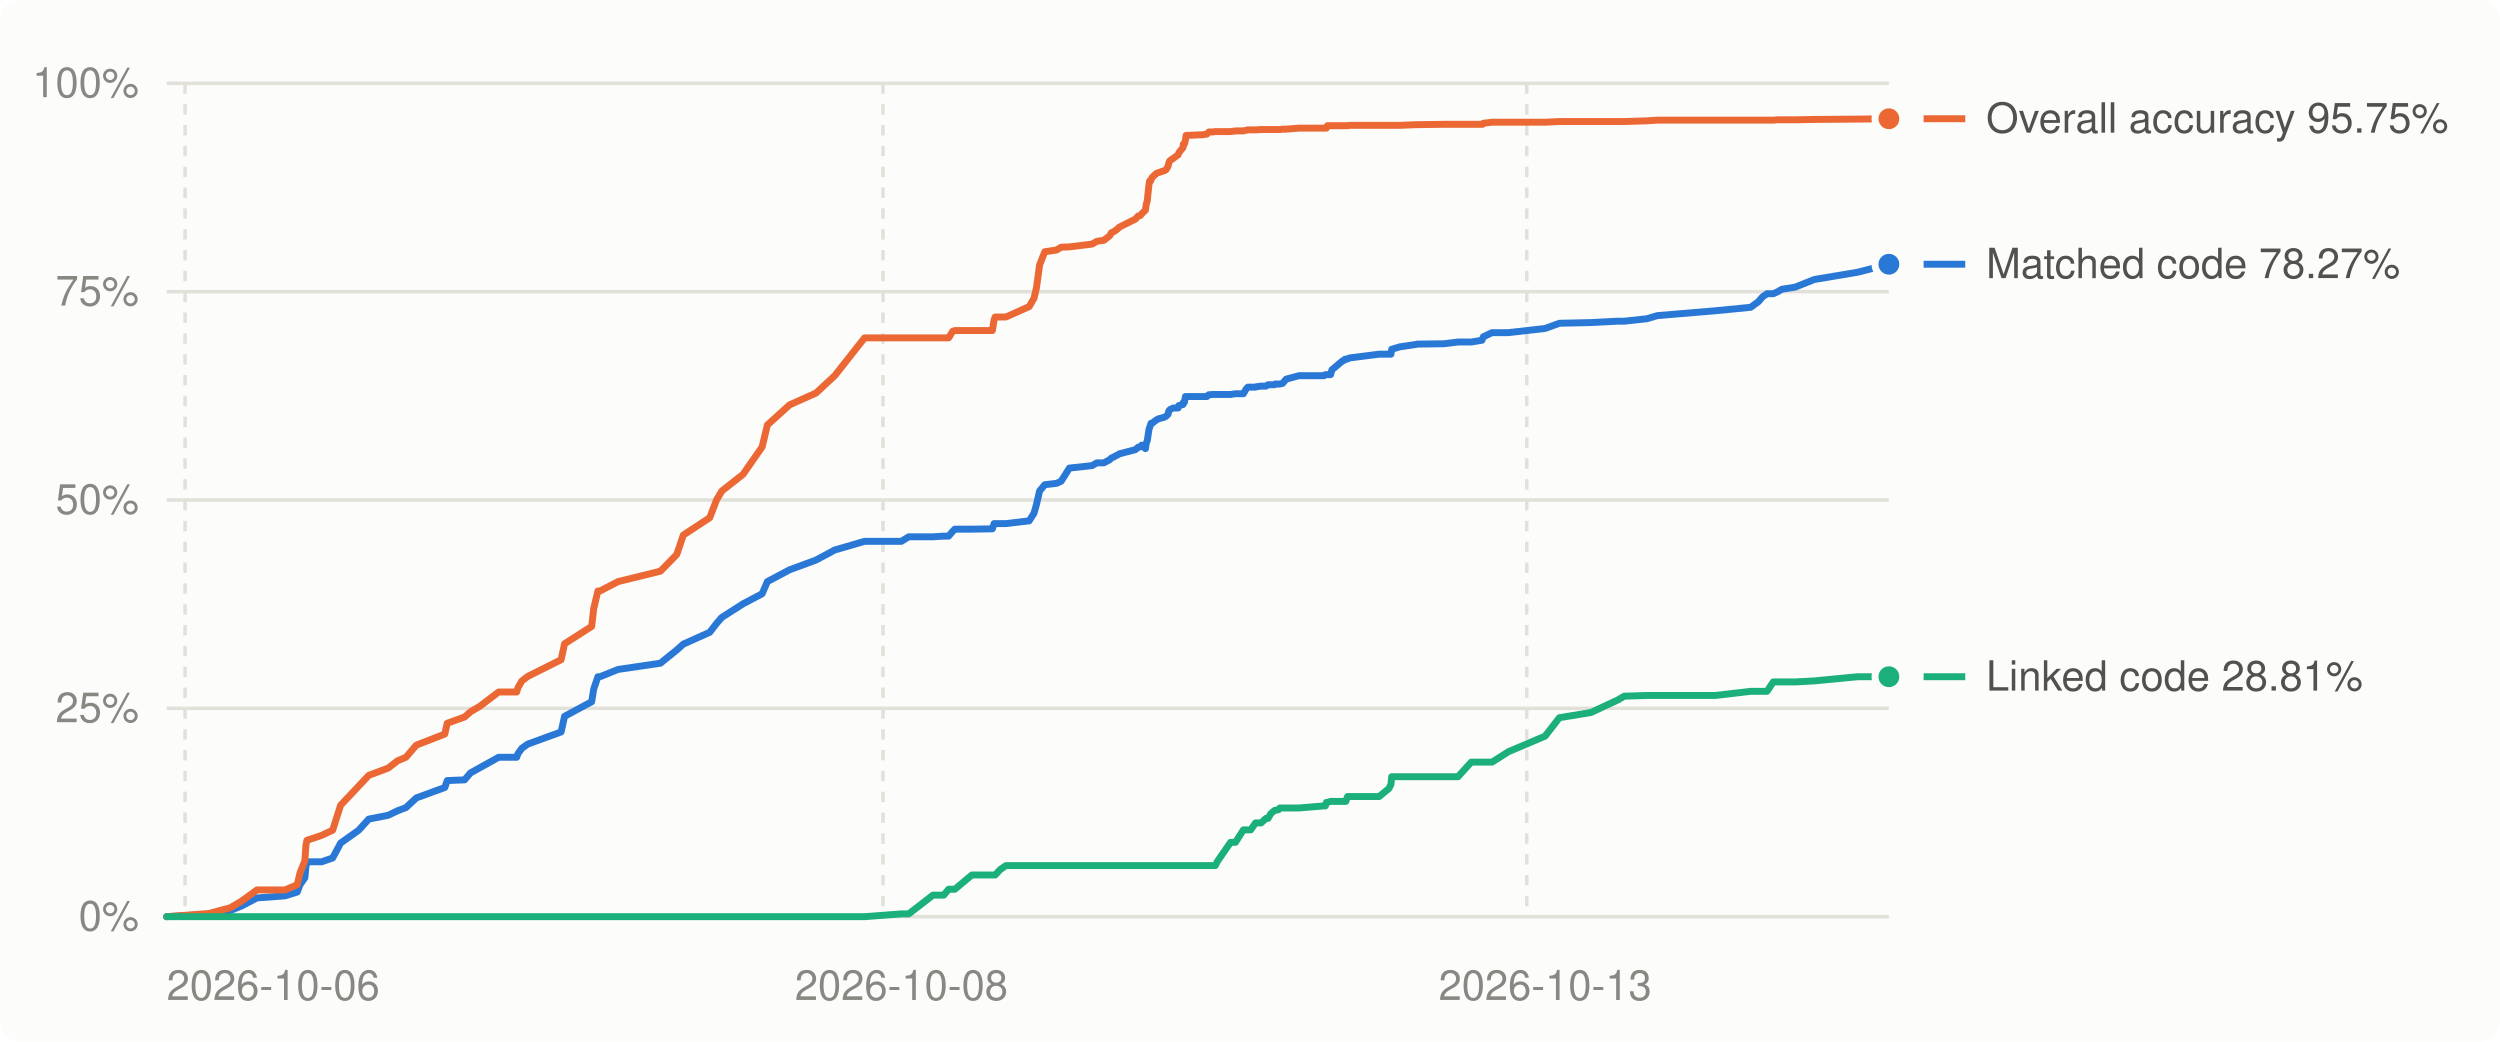
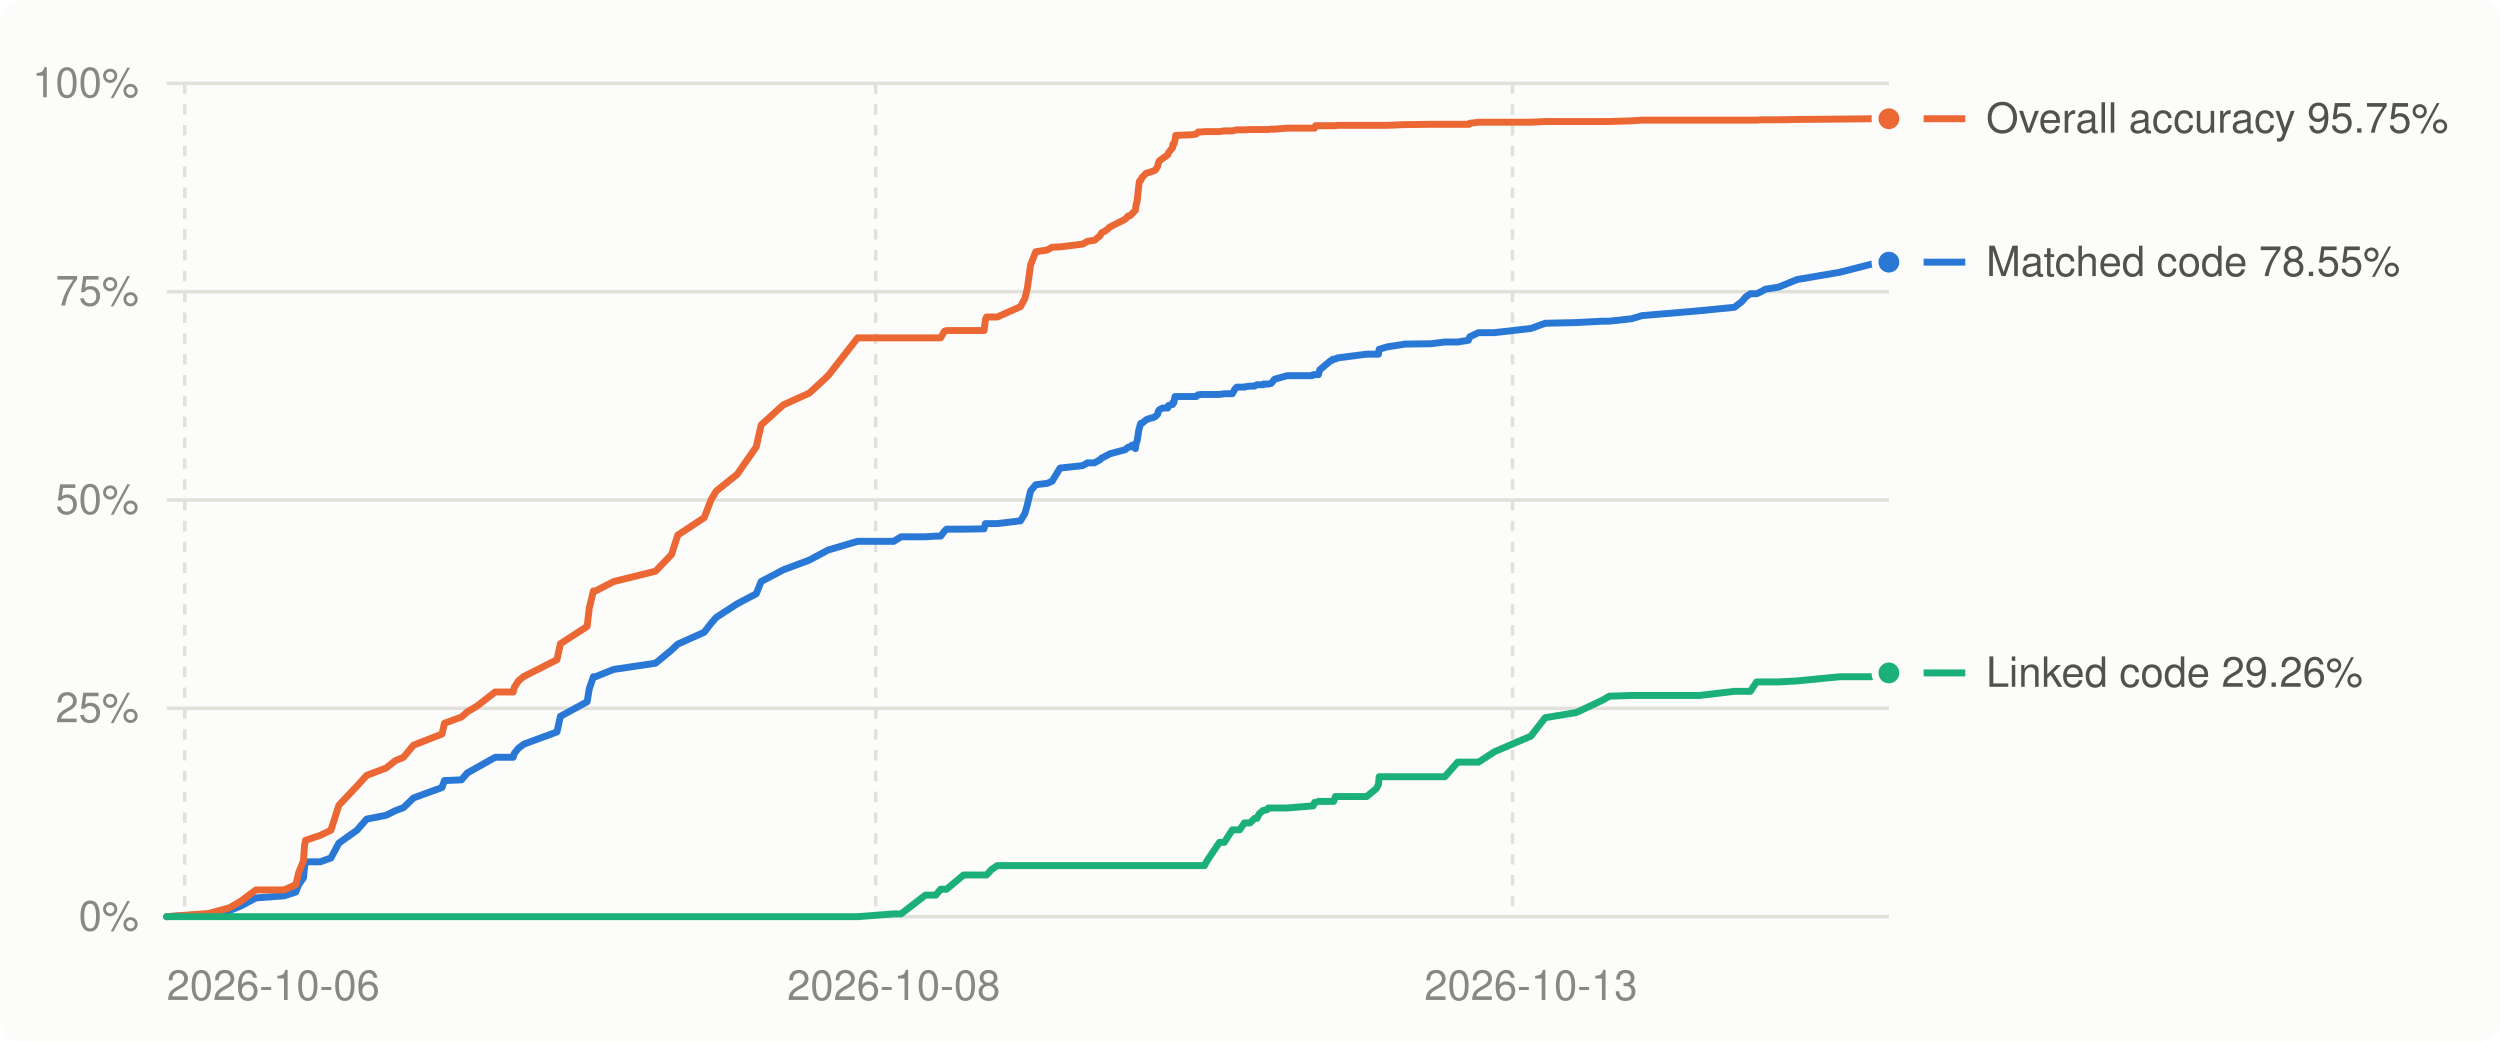
<svg xmlns="http://www.w3.org/2000/svg" viewBox="0 0 720 300" width="720" height="300" role="img" aria-label="Decompilation progress over time">
  <style>
.bg{fill:#fcfcfb}.grid{stroke:#e1e0d9}.muted{fill:#898781}.lbl{fill:#52514e}.ln0{stroke:#2a78d6}.dot0{fill:#2a78d6;stroke:#fcfcfb}.ln1{stroke:#eb6834}.dot1{fill:#eb6834;stroke:#fcfcfb}.ln2{stroke:#1baf7a}.dot2{fill:#1baf7a;stroke:#fcfcfb}
@media (prefers-color-scheme: dark){.bg{fill:#1a1a19}.grid{stroke:#2c2c2a}.muted{fill:#898781}.lbl{fill:#c3c2b7}.ln0{stroke:#3987e5}.dot0{fill:#3987e5;stroke:#1a1a19}.ln1{stroke:#d95926}.dot1{fill:#d95926;stroke:#1a1a19}.ln2{stroke:#199e70}.dot2{fill:#199e70;stroke:#1a1a19}}
text{font:12px -apple-system,BlinkMacSystemFont,'Segoe UI',Helvetica,Arial,sans-serif}
</style>
  <rect class="bg" width="720" height="300" rx="6" />
  <line x1="48" x2="544" y1="264.0" y2="264.0" class="grid" stroke-width="1" />
  <text x="40" y="268.0" class="muted" text-anchor="end">0%</text>
  <line x1="48" x2="544" y1="204.0" y2="204.0" class="grid" stroke-width="1" />
  <text x="40" y="208.0" class="muted" text-anchor="end">25%</text>
  <line x1="48" x2="544" y1="144.0" y2="144.0" class="grid" stroke-width="1" />
  <text x="40" y="148.0" class="muted" text-anchor="end">50%</text>
  <line x1="48" x2="544" y1="84.0" y2="84.0" class="grid" stroke-width="1" />
  <text x="40" y="88.0" class="muted" text-anchor="end">75%</text>
  <line x1="48" x2="544" y1="24.0" y2="24.0" class="grid" stroke-width="1" />
  <text x="40" y="28.0" class="muted" text-anchor="end">100%</text>
-   <line x1="53.3" x2="53.3" y1="24" y2="264" class="grid" stroke-width="1" stroke-dasharray="3 3" />
-   <line x1="254.3" x2="254.3" y1="24" y2="264" class="grid" stroke-width="1" stroke-dasharray="3 3" />
-   <line x1="439.7" x2="439.7" y1="24" y2="264" class="grid" stroke-width="1" stroke-dasharray="3 3" />
+   <line x1="53.2" x2="53.2" y1="24" y2="264" class="grid" stroke-width="1" stroke-dasharray="3 3" />
+   <line x1="252.2" x2="252.2" y1="24" y2="264" class="grid" stroke-width="1" stroke-dasharray="3 3" />
+   <line x1="435.6" x2="435.6" y1="24" y2="264" class="grid" stroke-width="1" stroke-dasharray="3 3" />
  <text class="muted" x="48.0" y="288" text-anchor="start">2026-10-06</text>
-   <text class="muted" x="259.6" y="288" text-anchor="middle">2026-10-08</text>
-   <text class="muted" x="445.0" y="288" text-anchor="middle">2026-10-13</text>
-   <polyline points="48.0,264.0 58.6,263.4 60.1,263.3 66.4,262.2 69.6,260.9 74.0,258.6 82.1,258.0 85.6,256.9 86.4,254.8 87.8,252.8 88.1,249.7 88.4,248.2 92.6,248.2 95.8,247.1 98.1,242.8 103.3,239.1 106.2,235.9 111.8,234.8 114.5,233.5 116.9,232.6 119.9,229.8 128.1,226.8 128.8,224.8 133.8,224.6 135.5,222.6 138.2,221.1 143.6,218.1 148.8,218.1 149.2,217.0 150.3,215.5 152.0,214.3 161.6,210.8 162.6,206.3 170.4,202.1 171.0,198.4 172.2,194.9 172.8,194.9 178.0,192.8 190.2,191.0 194.9,187.2 196.8,185.5 204.4,182.1 206.4,179.5 207.9,177.8 214.0,173.9 219.5,171.0 221.0,167.5 227.4,164.1 235.0,161.3 240.4,158.4 249.0,155.9 259.6,155.9 261.7,154.6 268.7,154.6 271.8,154.4 273.2,154.4 274.4,153.0 275.0,152.4 279.9,152.4 285.8,152.3 286.3,150.8 286.6,150.8 288.1,150.8 289.7,150.8 296.4,150.0 297.8,147.8 298.5,145.3 299.4,141.4 300.9,139.6 304.3,139.2 305.6,138.6 308.0,134.8 314.5,134.1 315.9,133.3 317.9,133.3 319.6,132.4 320.1,131.9 321.0,131.5 321.1,131.4 321.9,131.0 322.4,130.7 327.0,129.5 327.8,128.8 328.4,128.7 328.8,128.2 329.9,129.2 330.1,127.6 330.4,127.0 330.9,123.7 331.1,123.1 331.4,122.2 331.5,121.9 331.8,121.9 333.1,120.9 333.7,120.6 335.2,120.2 335.8,119.9 336.4,119.3 336.6,118.4 336.9,118.0 337.9,117.5 339.3,117.5 339.5,116.8 340.7,116.5 340.8,115.9 341.1,115.9 341.4,114.2 341.6,114.2 344.1,114.2 346.5,114.2 347.6,114.2 348.1,113.7 348.2,113.7 349.3,113.6 350.0,113.6 350.6,113.6 354.4,113.6 355.8,113.4 358.1,113.4 358.9,112.0 359.4,111.5 360.2,111.5 361.6,111.5 361.7,111.4 363.2,111.2 364.6,111.2 365.2,110.8 366.0,110.8 367.1,110.8 367.2,110.6 368.2,110.6 368.4,110.6 368.6,110.6 369.4,110.4 370.4,109.2 374.1,108.2 381.3,108.2 381.7,107.9 382.0,107.9 382.3,107.9 382.6,107.9 383.2,107.9 383.6,106.5 386.7,103.9 387.1,103.8 387.3,103.5 387.6,103.4 388.1,103.4 388.6,103.1 397.2,102.0 400.0,102.0 400.6,102.0 400.8,100.6 403.1,99.9 407.8,99.2 408.2,99.1 415.9,99.0 419.9,98.5 423.7,98.5 426.8,98.0 427.0,97.5 427.2,97.0 429.7,95.8 434.4,95.8 445.0,94.6 449.1,93.1 458.2,92.9 465.9,92.5 467.8,92.5 474.3,91.8 477.3,90.9 494.0,89.5 504.2,88.5 506.4,86.9 507.6,85.5 508.9,84.6 510.7,84.6 512.0,84.0 513.2,83.3 517.0,82.7 522.5,80.5 535.0,78.4 544.0,76.1" fill="none" class="ln0" stroke-width="2" stroke-linejoin="round" stroke-linecap="round" />
-   <polyline points="48.0,264.0 58.6,263.2 60.1,263.1 66.4,261.4 69.6,259.5 74.0,256.3 82.1,256.3 85.6,254.8 86.4,251.4 87.8,247.9 88.1,243.5 88.4,242.0 92.6,240.6 95.8,239.1 98.1,231.9 103.3,226.4 106.2,223.3 111.8,221.2 114.5,219.1 116.9,218.1 119.9,214.6 128.1,211.4 128.8,208.3 133.8,206.5 135.5,205.0 138.2,203.4 143.6,199.3 148.8,199.3 149.2,198.0 150.3,196.1 152.0,194.8 161.6,190.0 162.6,185.4 170.4,180.4 171.0,175.2 172.2,170.2 172.8,170.2 178.0,167.5 190.2,164.5 194.9,159.7 196.8,154.1 204.4,149.1 206.4,143.9 207.9,141.4 214.0,136.6 219.5,128.7 221.0,122.4 227.4,116.6 235.0,113.2 240.4,108.2 249.0,97.3 259.6,97.3 261.7,97.3 268.7,97.3 271.8,97.3 273.2,97.3 274.4,95.4 275.0,95.2 279.9,95.2 285.8,95.2 286.3,92.1 286.6,91.3 288.1,91.3 289.7,91.3 296.4,88.3 297.8,85.9 298.5,82.9 299.4,76.3 300.9,72.5 304.3,72.0 305.6,71.2 308.0,71.1 314.5,70.3 315.9,69.5 317.9,69.2 319.6,67.9 320.1,67.0 321.0,66.6 321.1,66.5 321.9,65.9 322.4,65.4 327.0,63.1 327.8,62.2 328.4,62.1 328.8,61.6 329.9,60.5 330.1,58.9 330.4,57.9 330.9,53.2 331.1,52.1 331.4,52.1 331.5,51.8 331.8,51.1 333.1,49.9 333.7,49.7 335.2,49.2 335.8,48.9 336.4,47.9 336.6,47.0 336.9,46.3 337.9,45.6 339.3,44.6 339.5,44.0 340.7,42.5 340.8,41.5 341.1,41.5 341.4,40.4 341.6,39.0 344.1,38.9 346.5,38.8 347.6,38.6 348.1,38.1 348.2,38.0 349.3,38.0 350.0,37.9 350.6,37.9 354.4,37.9 355.8,37.7 358.1,37.7 358.9,37.5 359.4,37.4 360.2,37.4 361.6,37.4 361.7,37.4 363.2,37.3 364.6,37.3 365.2,37.3 366.0,37.3 367.1,37.3 367.2,37.3 368.2,37.3 368.4,37.3 368.6,37.3 369.4,37.2 370.4,37.2 374.1,36.9 381.3,36.9 381.7,36.9 382.0,36.9 382.3,36.2 382.6,36.2 383.2,36.2 383.6,36.2 386.7,36.2 387.1,36.2 387.3,36.2 387.6,36.2 388.1,36.2 388.6,36.1 397.2,36.1 400.0,36.1 400.6,36.1 400.8,36.1 403.1,36.1 407.8,35.9 408.2,35.9 415.9,35.8 419.9,35.8 423.7,35.8 426.8,35.8 427.0,35.8 427.2,35.5 429.7,35.2 434.4,35.2 445.0,35.2 449.1,35.0 458.2,35.0 465.9,35.0 467.8,35.0 474.3,34.8 477.3,34.6 494.0,34.6 504.2,34.6 506.4,34.6 507.6,34.6 508.9,34.6 510.7,34.6 512.0,34.5 513.2,34.5 517.0,34.5 522.5,34.4 535.0,34.3 544.0,34.2" fill="none" class="ln1" stroke-width="2" stroke-linejoin="round" stroke-linecap="round" />
-   <polyline points="48.0,264.0 58.6,264.0 60.1,264.0 66.4,264.0 69.6,264.0 74.0,264.0 82.1,264.0 85.6,264.0 86.4,264.0 87.8,264.0 88.1,264.0 88.4,264.0 92.6,264.0 95.8,264.0 98.1,264.0 103.3,264.0 106.2,264.0 111.8,264.0 114.5,264.0 116.9,264.0 119.9,264.0 128.1,264.0 128.8,264.0 133.8,264.0 135.5,264.0 138.2,264.0 143.6,264.0 148.8,264.0 149.2,264.0 150.3,264.0 152.0,264.0 161.6,264.0 162.6,264.0 170.4,264.0 171.0,264.0 172.2,264.0 172.8,264.0 178.0,264.0 190.2,264.0 194.9,264.0 196.8,264.0 204.4,264.0 206.4,264.0 207.9,264.0 214.0,264.0 219.5,264.0 221.0,264.0 227.4,264.0 235.0,264.0 240.4,264.0 249.0,264.0 259.6,263.2 261.7,263.2 268.7,257.8 271.8,257.8 273.2,256.1 274.4,256.1 275.0,256.1 279.9,252.0 285.8,252.0 286.3,252.0 286.6,252.0 288.1,250.4 289.7,249.3 296.4,249.3 297.8,249.3 298.5,249.3 299.4,249.3 300.9,249.3 304.3,249.3 305.6,249.3 308.0,249.3 314.5,249.3 315.9,249.3 317.9,249.3 319.6,249.3 320.1,249.3 321.0,249.3 321.1,249.3 321.9,249.3 322.4,249.3 327.0,249.3 327.8,249.3 328.4,249.3 328.8,249.3 329.9,249.3 330.1,249.3 330.4,249.3 330.9,249.3 331.1,249.3 331.4,249.3 331.5,249.3 331.8,249.3 333.1,249.3 333.7,249.3 335.2,249.3 335.8,249.3 336.4,249.3 336.6,249.3 336.9,249.3 337.9,249.3 339.3,249.3 339.5,249.3 340.7,249.3 340.8,249.3 341.1,249.3 341.4,249.3 341.6,249.3 344.1,249.3 346.5,249.3 347.6,249.3 348.1,249.3 348.2,249.3 349.3,249.3 350.0,249.3 350.6,248.1 354.4,242.6 355.8,242.6 358.1,239.0 358.9,239.0 359.4,239.0 360.2,239.0 361.6,237.0 361.7,237.0 363.2,237.0 364.6,235.7 365.2,235.7 366.0,234.3 367.1,233.4 367.2,233.4 368.2,233.2 368.4,232.9 368.6,232.7 369.4,232.7 370.4,232.7 374.1,232.7 381.3,232.1 381.7,232.1 382.0,231.1 382.3,231.1 382.6,231.0 383.2,230.8 383.6,230.8 386.7,230.8 387.1,230.8 387.3,230.8 387.6,230.8 388.1,229.4 388.6,229.4 397.2,229.4 400.0,227.1 400.6,225.9 400.8,223.7 403.1,223.7 407.8,223.7 408.2,223.7 415.9,223.7 419.9,223.7 423.7,219.5 426.8,219.5 427.0,219.5 427.2,219.5 429.7,219.5 434.4,216.5 445.0,212.0 449.1,206.7 458.2,205.2 465.9,201.6 467.8,200.5 474.3,200.3 477.3,200.3 494.0,200.3 504.2,199.1 506.4,199.1 507.6,199.1 508.9,199.1 510.7,196.4 512.0,196.4 513.2,196.4 517.0,196.4 522.5,196.1 535.0,194.9 544.0,194.9" fill="none" class="ln2" stroke-width="2" stroke-linejoin="round" stroke-linecap="round" />
-   <circle cx="544.0" cy="76.1" r="4" class="dot0" stroke-width="2" />
+   <text class="muted" x="257.4" y="288" text-anchor="middle">2026-10-08</text>
+   <text class="muted" x="440.9" y="288" text-anchor="middle">2026-10-13</text>
+   <polyline points="48.0,264.0 58.4,263.4 60.0,263.3 66.2,262.2 69.4,260.9 73.7,258.6 81.8,258.0 85.2,256.9 86.0,254.8 87.4,252.8 87.7,249.7 88.0,248.2 92.2,248.2 95.3,247.1 97.6,242.8 102.8,239.1 105.6,235.9 111.2,234.8 113.8,233.5 116.2,232.6 119.1,229.8 127.3,226.8 128.0,224.8 132.9,224.6 134.6,222.6 137.3,221.1 142.6,218.1 147.8,218.1 148.1,217.0 149.3,215.5 150.9,214.3 160.4,210.8 161.4,206.3 169.1,202.1 169.7,198.4 170.9,194.9 171.5,194.9 176.7,192.8 188.8,191.0 193.4,187.2 195.2,185.5 202.8,182.1 204.8,179.5 206.3,177.8 212.3,173.9 217.8,171.0 219.2,167.5 225.6,164.1 233.1,161.3 238.5,158.4 247.0,155.9 257.4,155.9 259.5,154.6 266.5,154.6 269.5,154.4 270.9,154.4 272.0,153.0 272.6,152.4 277.5,152.4 283.4,152.3 283.8,150.8 284.1,150.8 285.6,150.8 287.2,150.8 293.9,150.0 295.2,147.8 295.9,145.3 296.8,141.4 298.3,139.6 301.6,139.2 303.0,138.6 305.3,134.8 311.8,134.1 313.2,133.3 315.2,133.3 316.8,132.4 317.3,131.9 318.2,131.5 318.3,131.4 319.1,131.0 319.6,130.7 324.1,129.5 324.9,128.8 325.5,128.7 326.0,128.2 327.0,129.2 327.2,127.6 327.5,127.0 328.0,123.7 328.2,123.1 328.4,122.2 328.6,121.9 328.9,121.9 330.1,120.9 330.8,120.6 332.3,120.2 332.8,119.9 333.4,119.3 333.6,118.4 333.9,118.0 334.9,117.5 336.3,117.5 336.5,116.8 337.7,116.5 337.8,115.9 338.1,115.9 338.4,114.2 338.6,114.2 341.0,114.2 343.4,114.2 344.5,114.2 345.0,113.7 345.1,113.7 346.2,113.6 346.9,113.6 347.5,113.6 351.2,113.6 352.6,113.4 354.9,113.4 355.7,112.0 356.2,111.5 357.0,111.5 358.4,111.5 358.5,111.4 360.0,111.2 361.3,111.2 362.0,110.8 362.7,110.8 363.8,110.8 363.9,110.6 364.9,110.6 365.1,110.6 365.3,110.6 366.1,110.4 367.1,109.2 370.7,108.2 377.9,108.2 378.2,107.9 378.6,107.9 378.9,107.9 379.2,107.9 379.7,107.9 380.1,106.5 383.2,103.9 383.6,103.8 383.8,103.5 384.1,103.4 384.6,103.4 385.1,103.1 393.6,102.0 396.4,102.0 397.0,102.0 397.2,100.6 399.5,99.9 404.1,99.2 404.5,99.1 412.1,99.0 416.1,98.5 419.8,98.5 422.9,98.0 423.1,97.5 423.3,97.0 425.8,95.8 430.4,95.8 440.9,94.6 445.0,93.1 454.0,92.9 461.6,92.5 463.5,92.5 469.9,91.8 472.9,90.9 489.4,89.5 499.5,88.5 501.6,86.9 502.8,85.5 504.1,84.6 505.9,84.6 507.2,84.0 508.4,83.3 512.2,82.7 517.6,80.5 529.9,78.4 538.9,76.1 544.0,75.5" fill="none" class="ln0" stroke-width="2" stroke-linejoin="round" stroke-linecap="round" />
+   <polyline points="48.0,264.0 58.4,263.2 60.0,263.1 66.2,261.4 69.4,259.5 73.7,256.3 81.8,256.3 85.2,254.8 86.0,251.4 87.4,247.9 87.7,243.5 88.0,242.0 92.2,240.6 95.3,239.1 97.6,231.9 102.8,226.4 105.6,223.3 111.2,221.2 113.8,219.1 116.2,218.1 119.1,214.6 127.3,211.4 128.0,208.3 132.9,206.5 134.6,205.0 137.3,203.4 142.6,199.3 147.8,199.3 148.1,198.0 149.3,196.1 150.9,194.8 160.4,190.0 161.4,185.4 169.1,180.4 169.7,175.2 170.9,170.2 171.5,170.2 176.7,167.5 188.8,164.5 193.4,159.7 195.2,154.1 202.8,149.1 204.8,143.9 206.3,141.4 212.3,136.6 217.8,128.7 219.2,122.4 225.6,116.6 233.1,113.2 238.5,108.2 247.0,97.3 257.4,97.3 259.5,97.3 266.5,97.3 269.5,97.3 270.9,97.3 272.0,95.4 272.6,95.2 277.5,95.2 283.4,95.2 283.8,92.1 284.1,91.3 285.6,91.3 287.2,91.3 293.9,88.3 295.2,85.9 295.9,82.9 296.8,76.3 298.3,72.5 301.6,72.0 303.0,71.2 305.3,71.1 311.8,70.3 313.2,69.5 315.2,69.2 316.8,67.9 317.3,67.0 318.2,66.6 318.3,66.5 319.1,65.9 319.6,65.4 324.1,63.1 324.9,62.2 325.5,62.1 326.0,61.6 327.0,60.5 327.2,58.9 327.5,57.9 328.0,53.2 328.2,52.1 328.4,52.1 328.6,51.8 328.9,51.1 330.1,49.9 330.8,49.7 332.3,49.2 332.8,48.9 333.4,47.9 333.6,47.0 333.9,46.3 334.9,45.6 336.3,44.6 336.5,44.0 337.7,42.5 337.8,41.5 338.1,41.5 338.4,40.4 338.6,39.0 341.0,38.9 343.4,38.8 344.5,38.6 345.0,38.1 345.1,38.0 346.2,38.0 346.9,37.9 347.5,37.9 351.2,37.9 352.6,37.7 354.9,37.7 355.7,37.5 356.2,37.4 357.0,37.4 358.4,37.4 358.5,37.4 360.0,37.3 361.3,37.3 362.0,37.3 362.7,37.3 363.8,37.3 363.9,37.3 364.9,37.3 365.1,37.3 365.3,37.3 366.1,37.2 367.1,37.2 370.7,36.9 377.9,36.9 378.2,36.9 378.6,36.9 378.9,36.2 379.2,36.2 379.7,36.2 380.1,36.2 383.2,36.2 383.6,36.2 383.8,36.2 384.1,36.2 384.6,36.2 385.1,36.1 393.6,36.1 396.4,36.1 397.0,36.1 397.2,36.1 399.5,36.1 404.1,35.9 404.5,35.9 412.1,35.8 416.1,35.8 419.8,35.8 422.9,35.8 423.1,35.8 423.3,35.5 425.8,35.2 430.4,35.2 440.9,35.2 445.0,35.0 454.0,35.0 461.6,35.0 463.5,35.0 469.9,34.8 472.9,34.6 489.4,34.6 499.5,34.6 501.6,34.6 502.8,34.6 504.1,34.6 505.9,34.6 507.2,34.5 508.4,34.5 512.2,34.5 517.6,34.4 529.9,34.3 538.9,34.2 544.0,34.2" fill="none" class="ln1" stroke-width="2" stroke-linejoin="round" stroke-linecap="round" />
+   <polyline points="48.0,264.0 58.4,264.0 60.0,264.0 66.2,264.0 69.4,264.0 73.7,264.0 81.8,264.0 85.2,264.0 86.0,264.0 87.4,264.0 87.7,264.0 88.0,264.0 92.2,264.0 95.3,264.0 97.6,264.0 102.8,264.0 105.6,264.0 111.2,264.0 113.8,264.0 116.2,264.0 119.1,264.0 127.3,264.0 128.0,264.0 132.9,264.0 134.6,264.0 137.3,264.0 142.6,264.0 147.8,264.0 148.1,264.0 149.3,264.0 150.9,264.0 160.4,264.0 161.4,264.0 169.1,264.0 169.7,264.0 170.9,264.0 171.5,264.0 176.7,264.0 188.8,264.0 193.4,264.0 195.2,264.0 202.8,264.0 204.8,264.0 206.3,264.0 212.3,264.0 217.8,264.0 219.2,264.0 225.6,264.0 233.1,264.0 238.5,264.0 247.0,264.0 257.4,263.2 259.5,263.2 266.5,257.8 269.5,257.8 270.9,256.1 272.0,256.1 272.6,256.1 277.5,252.0 283.4,252.0 283.8,252.0 284.1,252.0 285.6,250.4 287.2,249.3 293.9,249.3 295.2,249.3 295.9,249.3 296.8,249.3 298.3,249.3 301.6,249.3 303.0,249.3 305.3,249.3 311.8,249.3 313.2,249.3 315.2,249.3 316.8,249.3 317.3,249.3 318.2,249.3 318.3,249.3 319.1,249.3 319.6,249.3 324.1,249.3 324.9,249.3 325.5,249.3 326.0,249.3 327.0,249.3 327.2,249.3 327.5,249.3 328.0,249.3 328.2,249.3 328.4,249.3 328.6,249.3 328.9,249.3 330.1,249.3 330.8,249.3 332.3,249.3 332.8,249.3 333.4,249.3 333.6,249.3 333.9,249.3 334.9,249.3 336.3,249.3 336.5,249.3 337.7,249.3 337.8,249.3 338.1,249.3 338.4,249.3 338.6,249.3 341.0,249.3 343.4,249.3 344.5,249.3 345.0,249.3 345.1,249.3 346.2,249.3 346.9,249.3 347.5,248.1 351.2,242.6 352.6,242.6 354.9,239.0 355.7,239.0 356.2,239.0 357.0,239.0 358.4,237.0 358.5,237.0 360.0,237.0 361.3,235.7 362.0,235.7 362.7,234.3 363.8,233.4 363.9,233.4 364.9,233.2 365.1,232.9 365.3,232.7 366.1,232.7 367.1,232.7 370.7,232.7 377.9,232.1 378.2,232.1 378.6,231.1 378.9,231.1 379.2,231.0 379.7,230.8 380.1,230.8 383.2,230.8 383.6,230.8 383.8,230.8 384.1,230.8 384.6,229.4 385.1,229.4 393.6,229.4 396.4,227.1 397.0,225.9 397.2,223.7 399.5,223.7 404.1,223.7 404.5,223.7 412.1,223.7 416.1,223.7 419.8,219.5 422.9,219.5 423.1,219.5 423.3,219.5 425.8,219.5 430.4,216.5 440.9,212.0 445.0,206.7 454.0,205.2 461.6,201.6 463.5,200.5 469.9,200.3 472.9,200.3 489.4,200.3 499.5,199.1 501.6,199.1 502.8,199.1 504.1,199.1 505.9,196.4 507.2,196.4 508.4,196.4 512.2,196.4 517.6,196.1 529.9,194.9 538.9,194.9 544.0,193.8" fill="none" class="ln2" stroke-width="2" stroke-linejoin="round" stroke-linecap="round" />
+   <circle cx="544.0" cy="75.5" r="4" class="dot0" stroke-width="2" />
  <circle cx="544.0" cy="34.2" r="4" class="dot1" stroke-width="2" />
-   <circle cx="544.0" cy="194.9" r="4" class="dot2" stroke-width="2" />
-   <line x1="554" x2="566" y1="194.9" y2="194.9" class="ln2" stroke-width="2" />
-   <text class="lbl" x="572" y="198.9">Linked code 28.81%</text>
-   <line x1="554" x2="566" y1="76.1" y2="76.1" class="ln0" stroke-width="2" />
-   <text class="lbl" x="572" y="80.1">Matched code 78.27%</text>
+   <circle cx="544.0" cy="193.8" r="4" class="dot2" stroke-width="2" />
+   <line x1="554" x2="566" y1="193.8" y2="193.8" class="ln2" stroke-width="2" />
+   <text class="lbl" x="572" y="197.8">Linked code 29.26%</text>
+   <line x1="554" x2="566" y1="75.5" y2="75.5" class="ln0" stroke-width="2" />
+   <text class="lbl" x="572" y="79.5">Matched code 78.55%</text>
  <line x1="554" x2="566" y1="34.2" y2="34.2" class="ln1" stroke-width="2" />
  <text class="lbl" x="572" y="38.2">Overall accuracy 95.75%</text>
</svg>
